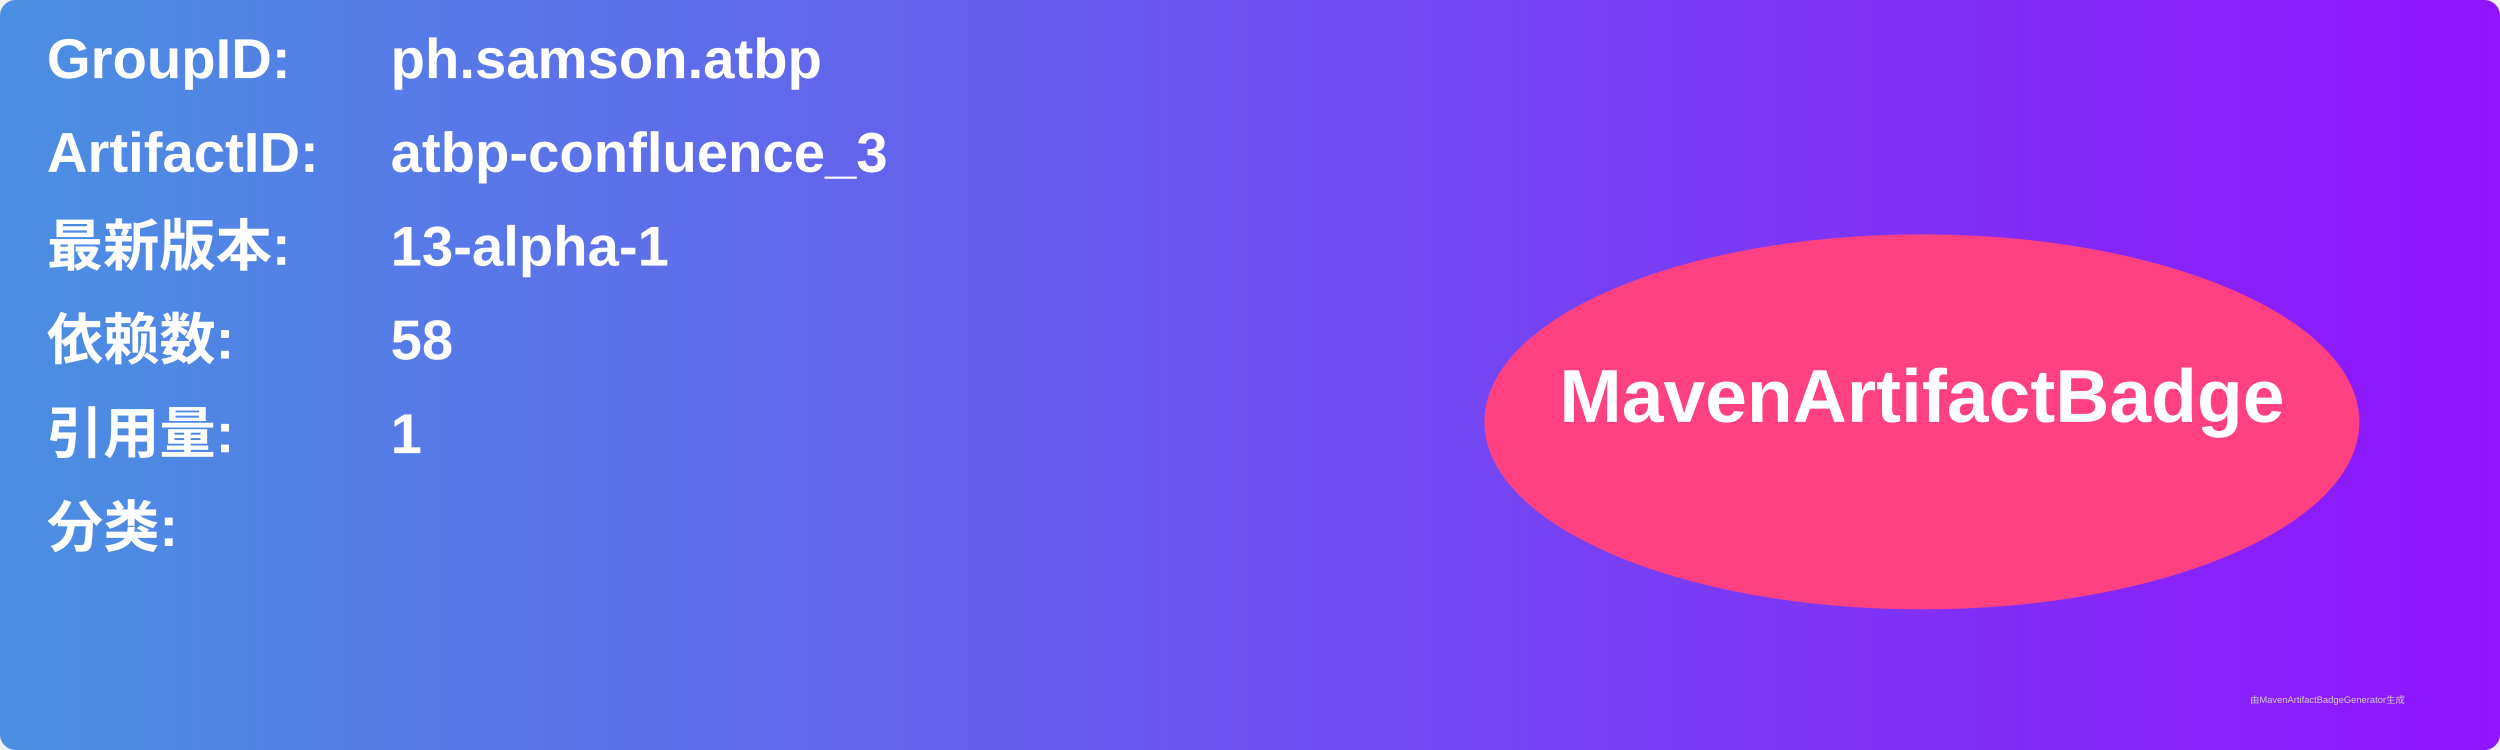
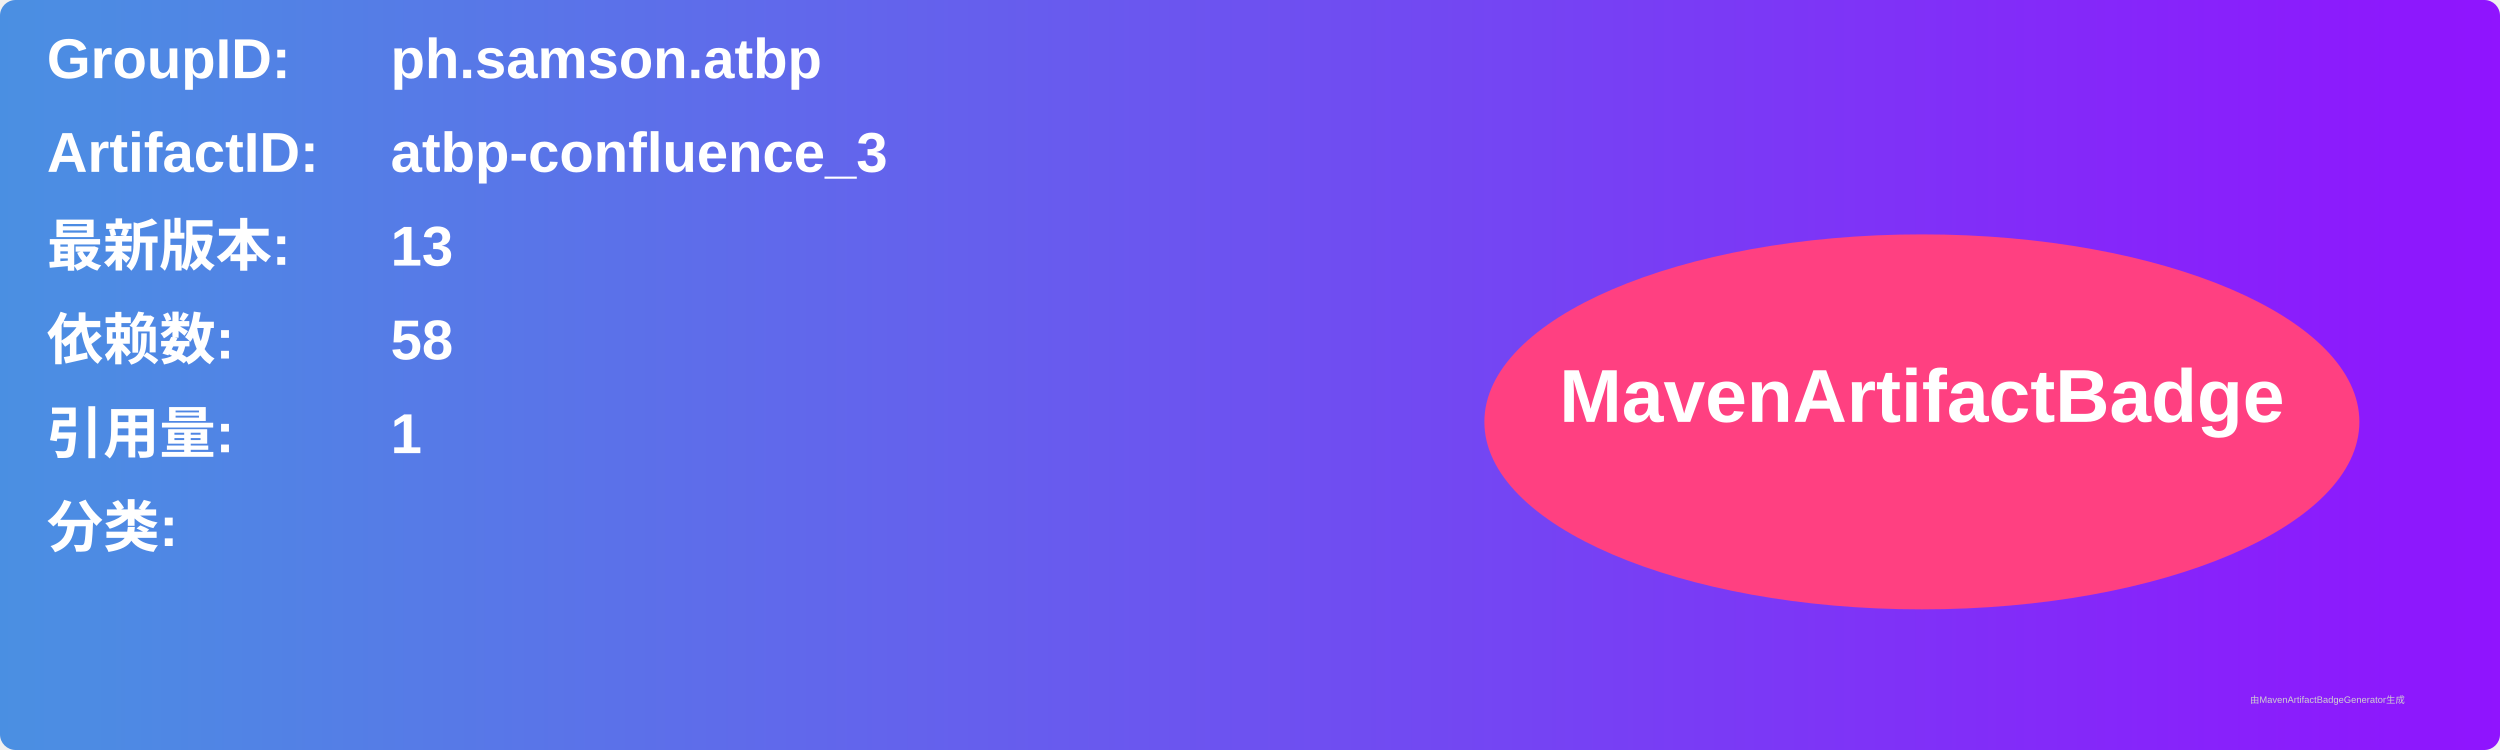
<svg xmlns="http://www.w3.org/2000/svg" width="800" height="240" viewBox="0 0 800 240">
  <linearGradient id="grad" x1="0%" y1="0%" x2="100%" y2="0%">
    <stop offset="0%" stop-color="#4a90e2" />
    <stop offset="100%" stop-color="#9013fe" />
  </linearGradient>
  <rect width="100%" height="100%" rx="5" ry="5" fill="url(#grad)" />
  <g transform="translate(15, 15)">
    <text x="0" y="10" font-family="Arial" font-size="18" fill="white" font-weight="bold" width="260">GroupID:</text>
    <text x="110" y="10" font-family="Arial" font-size="18" fill="white" font-weight="bold" width="460">ph.samson.atbp</text>
    <text x="0" y="40" font-family="Arial" font-size="18" fill="white" font-weight="bold" width="260">ArtifactID:</text>
    <text x="110" y="40" font-family="Arial" font-size="18" fill="white" font-weight="bold" width="460">atbp-confluence_3</text>
    <text x="0" y="70" font-family="Arial" font-size="18" fill="white" font-weight="bold">最新版本:</text>
    <text x="110" y="70" font-family="Arial" font-size="18" fill="white" font-weight="bold">
-       <tspan font-weight="bold">13-alpha-1</tspan>
+       <tspan font-weight="bold">13</tspan>
    </text>
    <text x="0" y="100" font-family="Arial" font-size="18" fill="white" font-weight="bold">依赖数: </text>
    <text x="110" y="100" font-family="Arial" font-size="18" fill="white">
      <tspan font-weight="bold">58</tspan>
    </text>
    <text x="0" y="130" font-family="Arial" font-size="18" fill="white" font-weight="bold">引用量: </text>
    <text x="110" y="130" font-family="Arial" font-size="18" fill="white">
      <tspan font-weight="bold">1</tspan>
    </text>
    <text x="0" y="160" font-family="Arial" font-size="18" fill="white" font-weight="bold">分类:</text>
    <text x="10" y="190" font-family="Arial" font-size="10" fill="white">
      <tspan font-weight="bold" />
    </text>
    <ellipse cx="600" cy="120" rx="140" ry="60" fill="#ff4081" />
    <text x="600" y="120" text-anchor="middle" font-family="Arial" font-size="24" fill="white" font-weight="bold">MavenArtifactBadge</text>
  </g>
  <text x="720" y="225" font-family="Arial" font-size="3" fill="#d0d0d0">由MavenArtifactBadgeGenerator生成</text>
</svg>
